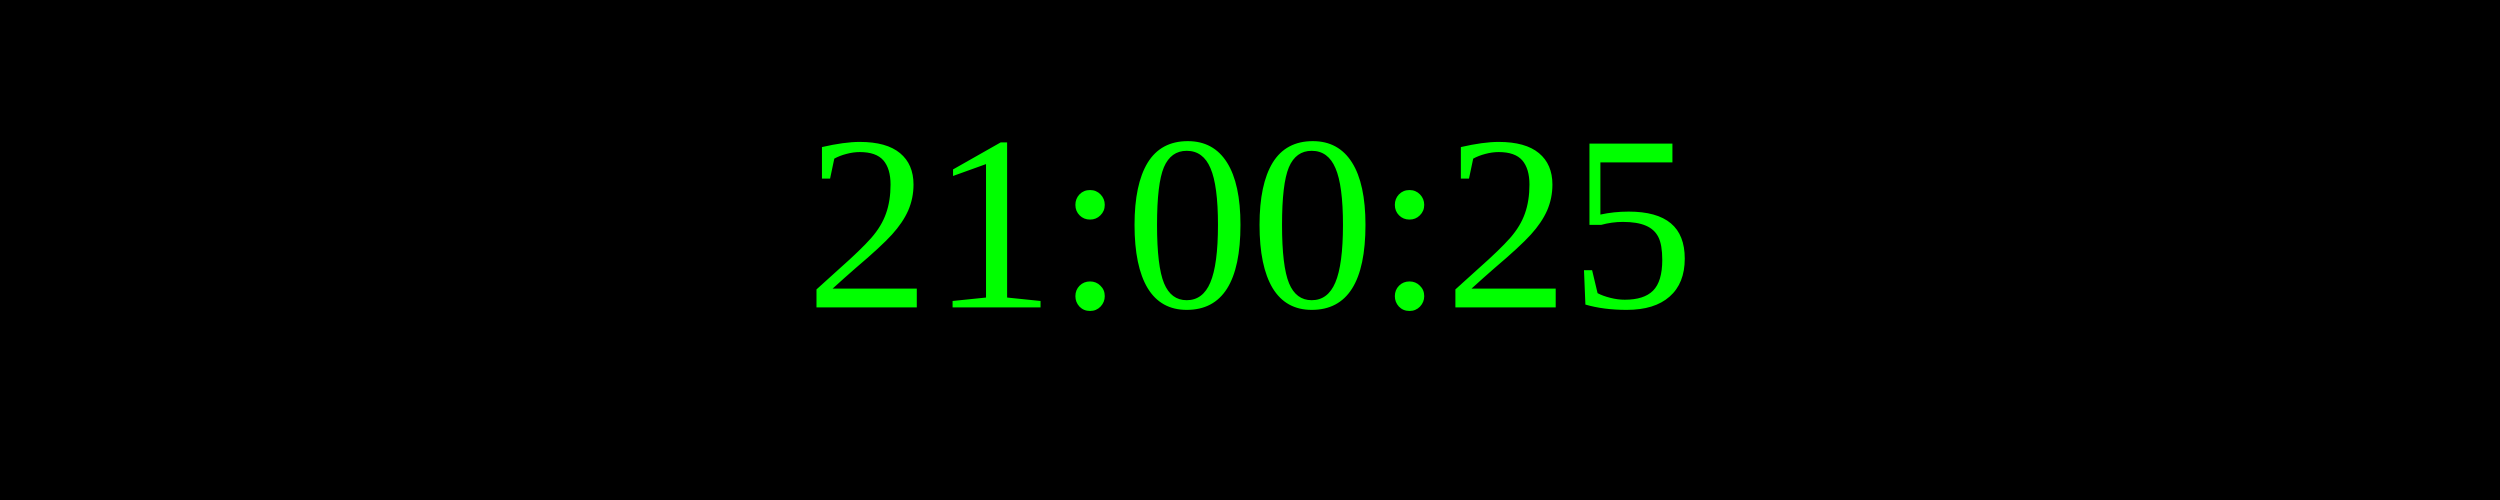
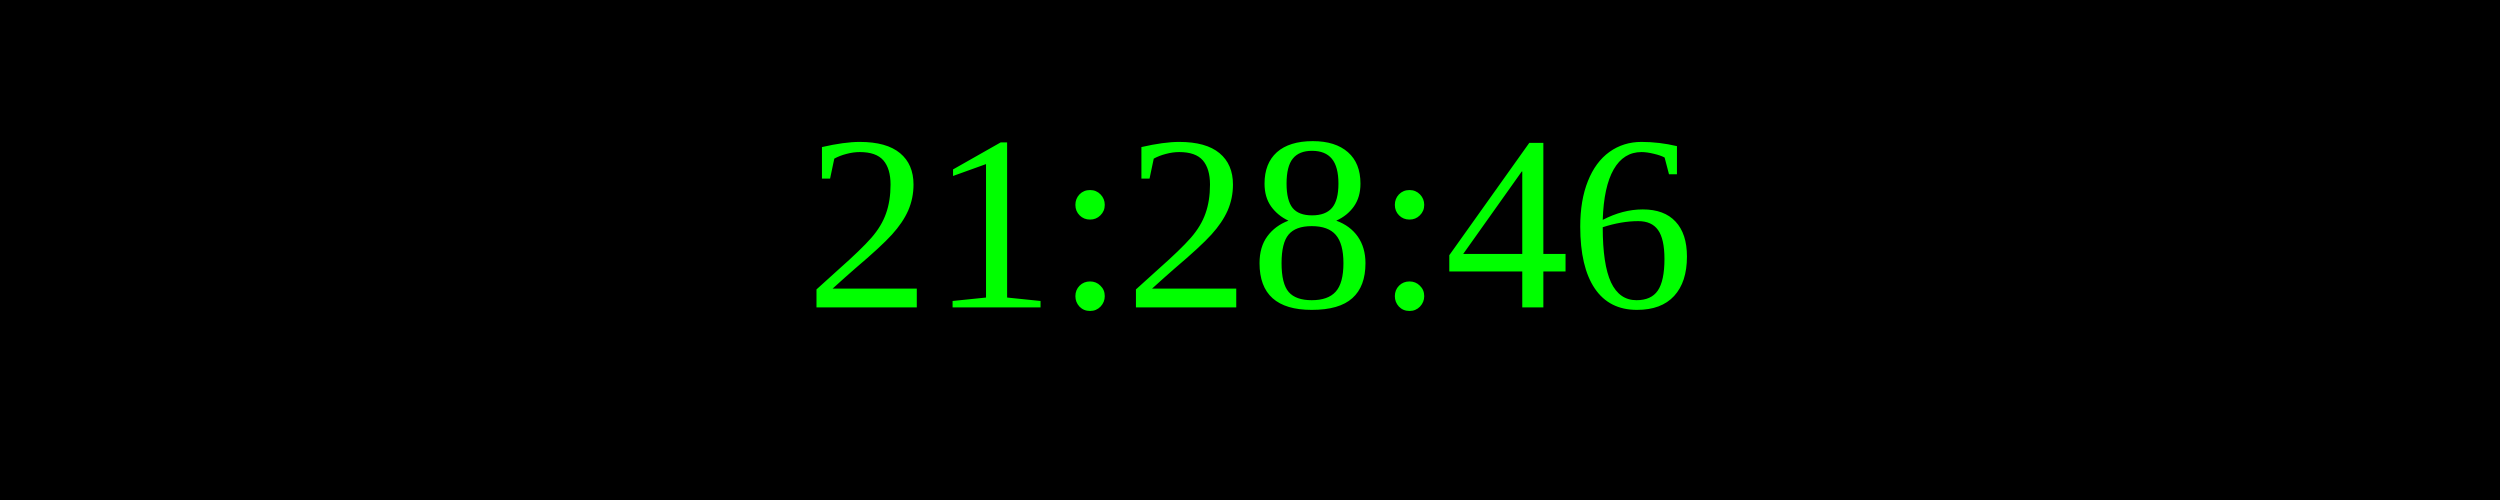
<svg xmlns="http://www.w3.org/2000/svg" width="250" height="50">
  <rect width="100%" height="100%" fill="black" />
  <text x="50%" y="50%" font-size="25" fill="lime" text-anchor="middle" dominant-baseline="middle">
- 21:00:25
+ 21:28:46
</text>
</svg>
